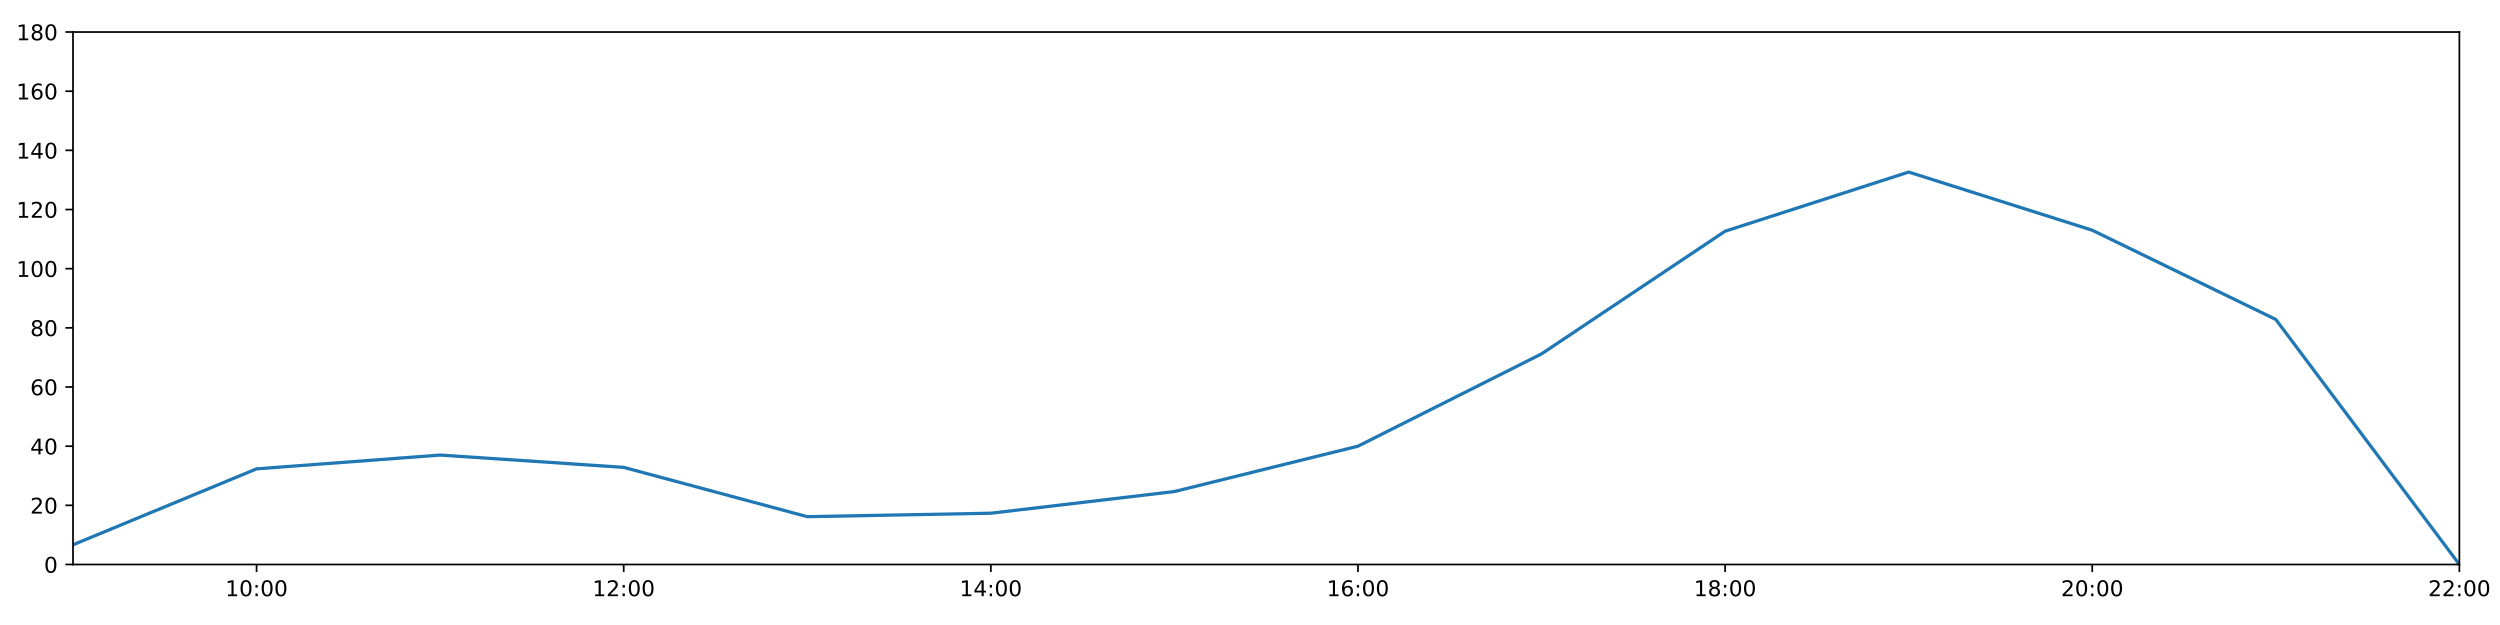
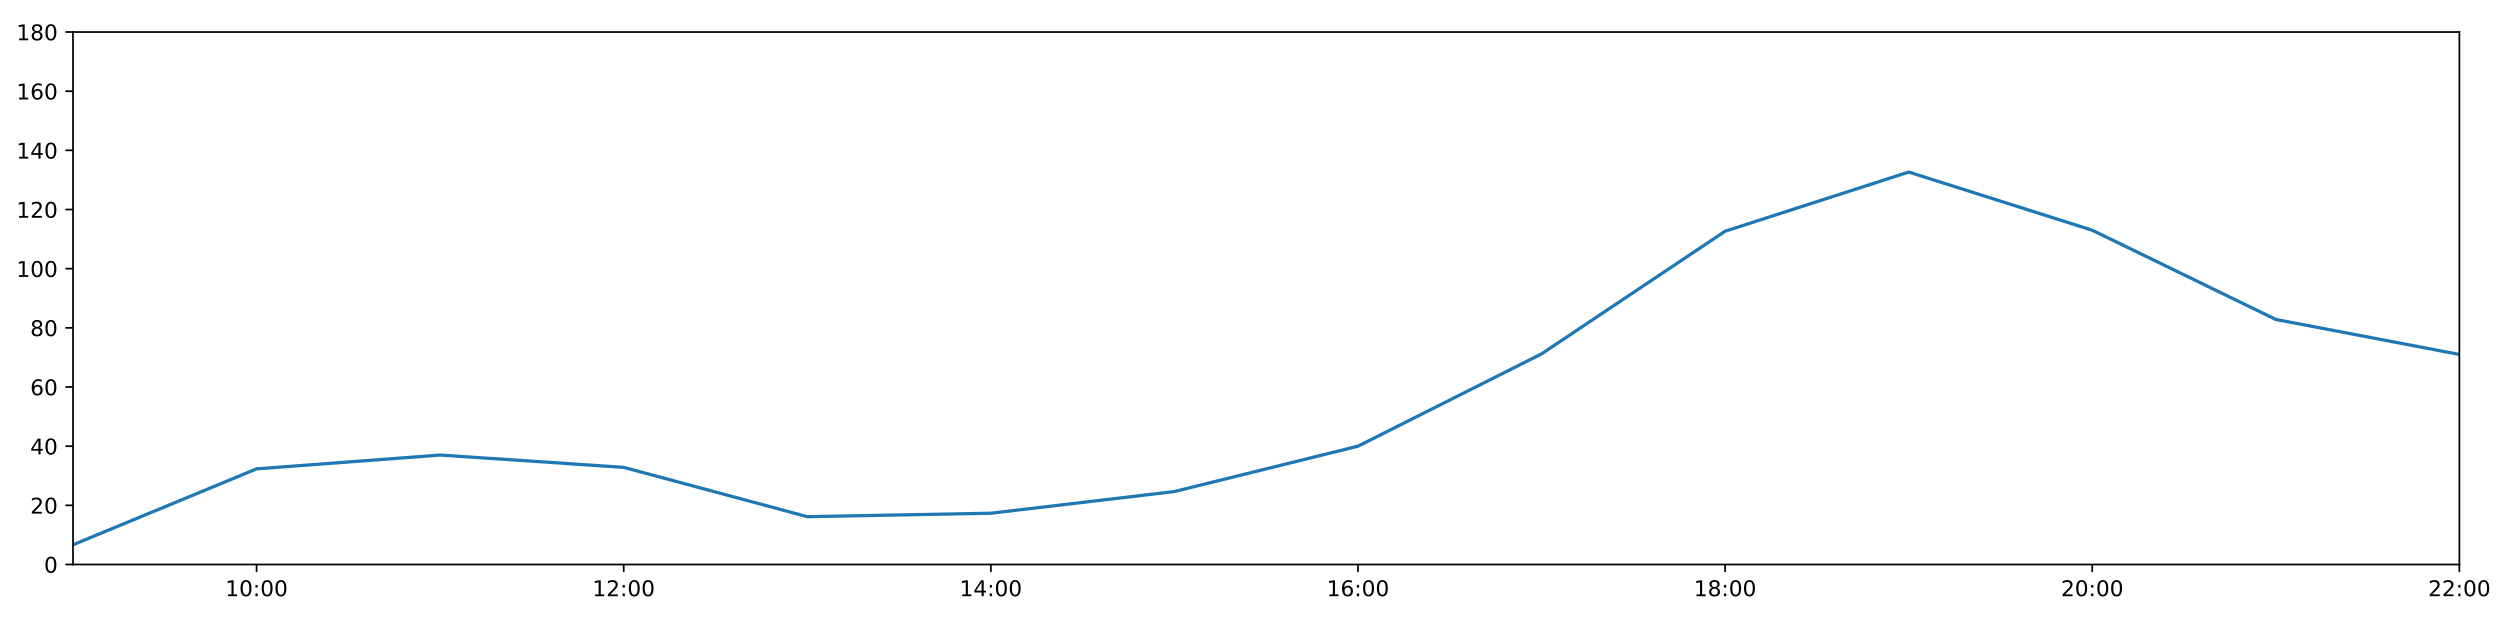
<svg xmlns="http://www.w3.org/2000/svg" xmlns:xlink="http://www.w3.org/1999/xlink" height="288pt" version="1.1" viewBox="0 0 1152 288" width="1152pt">
  <defs>
    <style type="text/css">
*{stroke-linecap:butt;stroke-linejoin:round;}
  </style>
  </defs>
  <g id="figure_1">
    <g id="patch_1">
      <path d="M 0 288  L 1152 288  L 1152 0  L 0 0  z " style="fill:#ffffff;" />
    </g>
    <g id="axes_1">
      <g id="patch_2">
        <path d="M 33.64 260.12  L 1133.28 260.12  L 1133.28 14.76  L 33.64 14.76  z " style="fill:#ffffff;" />
      </g>
      <g id="matplotlib.axis_1">
        <g id="xtick_1">
          <g id="line2d_1">
            <defs>
-               <path d="M 0 0  L 0 3.5  " id="med697ddbe7" style="stroke:#000000;stroke-width:0.8;" />
-             </defs>
-             <g>
-               <use style="stroke:#000000;stroke-width:0.8;" x="118.228" xlink:href="#med697ddbe7" y="260.12" />
+               <path d="M 0 0  L 0 3.5  " id="m4161fb4b9e" style="stroke:#000000;stroke-width:0.8;" />
+             </defs>
+             <g>
+               <use style="stroke:#000000;stroke-width:0.8;" x="118.228" xlink:href="#m4161fb4b9e" y="260.12" />
            </g>
          </g>
          <g id="text_1">
            <defs>
              <path d="M 12.406 8.297  L 28.516 8.297  L 28.516 63.922  L 10.984 60.406  L 10.984 69.391  L 28.422 72.906  L 38.281 72.906  L 38.281 8.297  L 54.391 8.297  L 54.391 0  L 12.406 0  z " id="DejaVuSans-49" />
              <path d="M 31.781 66.406  Q 24.172 66.406 20.328 58.906  Q 16.5 51.422 16.5 36.375  Q 16.5 21.391 20.328 13.891  Q 24.172 6.391 31.781 6.391  Q 39.453 6.391 43.281 13.891  Q 47.125 21.391 47.125 36.375  Q 47.125 51.422 43.281 58.906  Q 39.453 66.406 31.781 66.406  z M 31.781 74.219  Q 44.047 74.219 50.516 64.516  Q 56.984 54.828 56.984 36.375  Q 56.984 17.969 50.516 8.266  Q 44.047 -1.422 31.781 -1.422  Q 19.531 -1.422 13.062 8.266  Q 6.594 17.969 6.594 36.375  Q 6.594 54.828 13.062 64.516  Q 19.531 74.219 31.781 74.219  z " id="DejaVuSans-48" />
              <path d="M 11.719 12.406  L 22.016 12.406  L 22.016 0  L 11.719 0  z M 11.719 51.703  L 22.016 51.703  L 22.016 39.312  L 11.719 39.312  z " id="DejaVuSans-58" />
            </defs>
            <g transform="translate(103.8183 274.7184)scale(0.1 -0.1)">
              <use xlink:href="#DejaVuSans-49" />
              <use x="63.623" xlink:href="#DejaVuSans-48" />
              <use x="127.246" xlink:href="#DejaVuSans-58" />
              <use x="160.938" xlink:href="#DejaVuSans-48" />
              <use x="224.561" xlink:href="#DejaVuSans-48" />
            </g>
          </g>
        </g>
        <g id="xtick_2">
          <g id="line2d_2">
            <g>
-               <use style="stroke:#000000;stroke-width:0.8;" x="287.403" xlink:href="#med697ddbe7" y="260.12" />
+               <use style="stroke:#000000;stroke-width:0.8;" x="287.403" xlink:href="#m4161fb4b9e" y="260.12" />
            </g>
          </g>
          <g id="text_2">
            <defs>
              <path d="M 19.188 8.297  L 53.609 8.297  L 53.609 0  L 7.328 0  L 7.328 8.297  Q 12.938 14.109 22.625 23.891  Q 32.328 33.688 34.812 36.531  Q 39.547 41.844 41.422 45.531  Q 43.312 49.219 43.312 52.781  Q 43.312 58.594 39.234 62.25  Q 35.156 65.922 28.609 65.922  Q 23.969 65.922 18.812 64.312  Q 13.672 62.703 7.812 59.422  L 7.812 69.391  Q 13.766 71.781 18.938 73  Q 24.125 74.219 28.422 74.219  Q 39.75 74.219 46.484 68.547  Q 53.219 62.891 53.219 53.422  Q 53.219 48.922 51.531 44.891  Q 49.859 40.875 45.406 35.406  Q 44.188 33.984 37.641 27.219  Q 31.109 20.453 19.188 8.297  z " id="DejaVuSans-50" />
            </defs>
            <g transform="translate(272.9937 274.7184)scale(0.1 -0.1)">
              <use xlink:href="#DejaVuSans-49" />
              <use x="63.623" xlink:href="#DejaVuSans-50" />
              <use x="127.246" xlink:href="#DejaVuSans-58" />
              <use x="160.938" xlink:href="#DejaVuSans-48" />
              <use x="224.561" xlink:href="#DejaVuSans-48" />
            </g>
          </g>
        </g>
        <g id="xtick_3">
          <g id="line2d_3">
            <g>
-               <use style="stroke:#000000;stroke-width:0.8;" x="456.578" xlink:href="#med697ddbe7" y="260.12" />
+               <use style="stroke:#000000;stroke-width:0.8;" x="456.578" xlink:href="#m4161fb4b9e" y="260.12" />
            </g>
          </g>
          <g id="text_3">
            <defs>
              <path d="M 37.797 64.312  L 12.891 25.391  L 37.797 25.391  z M 35.203 72.906  L 47.609 72.906  L 47.609 25.391  L 58.016 25.391  L 58.016 17.188  L 47.609 17.188  L 47.609 0  L 37.797 0  L 37.797 17.188  L 4.891 17.188  L 4.891 26.703  z " id="DejaVuSans-52" />
            </defs>
            <g transform="translate(442.1691 274.7184)scale(0.1 -0.1)">
              <use xlink:href="#DejaVuSans-49" />
              <use x="63.623" xlink:href="#DejaVuSans-52" />
              <use x="127.246" xlink:href="#DejaVuSans-58" />
              <use x="160.938" xlink:href="#DejaVuSans-48" />
              <use x="224.561" xlink:href="#DejaVuSans-48" />
            </g>
          </g>
        </g>
        <g id="xtick_4">
          <g id="line2d_4">
            <g>
-               <use style="stroke:#000000;stroke-width:0.8;" x="625.754" xlink:href="#med697ddbe7" y="260.12" />
+               <use style="stroke:#000000;stroke-width:0.8;" x="625.754" xlink:href="#m4161fb4b9e" y="260.12" />
            </g>
          </g>
          <g id="text_4">
            <defs>
              <path d="M 33.016 40.375  Q 26.375 40.375 22.484 35.828  Q 18.609 31.297 18.609 23.391  Q 18.609 15.531 22.484 10.953  Q 26.375 6.391 33.016 6.391  Q 39.656 6.391 43.531 10.953  Q 47.406 15.531 47.406 23.391  Q 47.406 31.297 43.531 35.828  Q 39.656 40.375 33.016 40.375  z M 52.594 71.297  L 52.594 62.312  Q 48.875 64.062 45.094 64.984  Q 41.312 65.922 37.594 65.922  Q 27.828 65.922 22.672 59.328  Q 17.531 52.734 16.797 39.406  Q 19.672 43.656 24.016 45.922  Q 28.375 48.188 33.594 48.188  Q 44.578 48.188 50.953 41.516  Q 57.328 34.859 57.328 23.391  Q 57.328 12.156 50.688 5.359  Q 44.047 -1.422 33.016 -1.422  Q 20.359 -1.422 13.672 8.266  Q 6.984 17.969 6.984 36.375  Q 6.984 53.656 15.188 63.938  Q 23.391 74.219 37.203 74.219  Q 40.922 74.219 44.703 73.484  Q 48.484 72.75 52.594 71.297  z " id="DejaVuSans-54" />
            </defs>
            <g transform="translate(611.3445 274.7184)scale(0.1 -0.1)">
              <use xlink:href="#DejaVuSans-49" />
              <use x="63.623" xlink:href="#DejaVuSans-54" />
              <use x="127.246" xlink:href="#DejaVuSans-58" />
              <use x="160.938" xlink:href="#DejaVuSans-48" />
              <use x="224.561" xlink:href="#DejaVuSans-48" />
            </g>
          </g>
        </g>
        <g id="xtick_5">
          <g id="line2d_5">
            <g>
-               <use style="stroke:#000000;stroke-width:0.8;" x="794.929" xlink:href="#med697ddbe7" y="260.12" />
+               <use style="stroke:#000000;stroke-width:0.8;" x="794.929" xlink:href="#m4161fb4b9e" y="260.12" />
            </g>
          </g>
          <g id="text_5">
            <defs>
              <path d="M 31.781 34.625  Q 24.75 34.625 20.719 30.859  Q 16.703 27.094 16.703 20.516  Q 16.703 13.922 20.719 10.156  Q 24.75 6.391 31.781 6.391  Q 38.812 6.391 42.859 10.172  Q 46.922 13.969 46.922 20.516  Q 46.922 27.094 42.891 30.859  Q 38.875 34.625 31.781 34.625  z M 21.922 38.812  Q 15.578 40.375 12.031 44.719  Q 8.5 49.078 8.5 55.328  Q 8.5 64.062 14.719 69.141  Q 20.953 74.219 31.781 74.219  Q 42.672 74.219 48.875 69.141  Q 55.078 64.062 55.078 55.328  Q 55.078 49.078 51.531 44.719  Q 48 40.375 41.703 38.812  Q 48.828 37.156 52.797 32.312  Q 56.781 27.484 56.781 20.516  Q 56.781 9.906 50.312 4.234  Q 43.844 -1.422 31.781 -1.422  Q 19.734 -1.422 13.25 4.234  Q 6.781 9.906 6.781 20.516  Q 6.781 27.484 10.781 32.312  Q 14.797 37.156 21.922 38.812  z M 18.312 54.391  Q 18.312 48.734 21.844 45.562  Q 25.391 42.391 31.781 42.391  Q 38.141 42.391 41.719 45.562  Q 45.312 48.734 45.312 54.391  Q 45.312 60.062 41.719 63.234  Q 38.141 66.406 31.781 66.406  Q 25.391 66.406 21.844 63.234  Q 18.312 60.062 18.312 54.391  z " id="DejaVuSans-56" />
            </defs>
            <g transform="translate(780.5199 274.7184)scale(0.1 -0.1)">
              <use xlink:href="#DejaVuSans-49" />
              <use x="63.623" xlink:href="#DejaVuSans-56" />
              <use x="127.246" xlink:href="#DejaVuSans-58" />
              <use x="160.938" xlink:href="#DejaVuSans-48" />
              <use x="224.561" xlink:href="#DejaVuSans-48" />
            </g>
          </g>
        </g>
        <g id="xtick_6">
          <g id="line2d_6">
            <g>
-               <use style="stroke:#000000;stroke-width:0.8;" x="964.105" xlink:href="#med697ddbe7" y="260.12" />
+               <use style="stroke:#000000;stroke-width:0.8;" x="964.105" xlink:href="#m4161fb4b9e" y="260.12" />
            </g>
          </g>
          <g id="text_6">
            <g transform="translate(949.6952 274.7184)scale(0.1 -0.1)">
              <use xlink:href="#DejaVuSans-50" />
              <use x="63.623" xlink:href="#DejaVuSans-48" />
              <use x="127.246" xlink:href="#DejaVuSans-58" />
              <use x="160.938" xlink:href="#DejaVuSans-48" />
              <use x="224.561" xlink:href="#DejaVuSans-48" />
            </g>
          </g>
        </g>
        <g id="xtick_7">
          <g id="line2d_7">
            <g>
-               <use style="stroke:#000000;stroke-width:0.8;" x="1133.28" xlink:href="#med697ddbe7" y="260.12" />
+               <use style="stroke:#000000;stroke-width:0.8;" x="1133.28" xlink:href="#m4161fb4b9e" y="260.12" />
            </g>
          </g>
          <g id="text_7">
            <g transform="translate(1118.871 274.7184)scale(0.1 -0.1)">
              <use xlink:href="#DejaVuSans-50" />
              <use x="63.623" xlink:href="#DejaVuSans-50" />
              <use x="127.246" xlink:href="#DejaVuSans-58" />
              <use x="160.938" xlink:href="#DejaVuSans-48" />
              <use x="224.561" xlink:href="#DejaVuSans-48" />
            </g>
          </g>
        </g>
      </g>
      <g id="matplotlib.axis_2">
        <g id="ytick_1">
          <g id="line2d_8">
            <defs>
-               <path d="M 0 0  L -3.5 0  " id="mc9034e7ddb" style="stroke:#000000;stroke-width:0.8;" />
-             </defs>
-             <g>
-               <use style="stroke:#000000;stroke-width:0.8;" x="33.64" xlink:href="#mc9034e7ddb" y="260.12" />
+               <path d="M 0 0  L -3.5 0  " id="m3b995efcf6" style="stroke:#000000;stroke-width:0.8;" />
+             </defs>
+             <g>
+               <use style="stroke:#000000;stroke-width:0.8;" x="33.64" xlink:href="#m3b995efcf6" y="260.12" />
            </g>
          </g>
          <g id="text_8">
            <g transform="translate(20.2775 263.9192)scale(0.1 -0.1)">
              <use xlink:href="#DejaVuSans-48" />
            </g>
          </g>
        </g>
        <g id="ytick_2">
          <g id="line2d_9">
            <g>
-               <use style="stroke:#000000;stroke-width:0.8;" x="33.64" xlink:href="#mc9034e7ddb" y="232.858" />
+               <use style="stroke:#000000;stroke-width:0.8;" x="33.64" xlink:href="#m3b995efcf6" y="232.858" />
            </g>
          </g>
          <g id="text_9">
            <g transform="translate(13.915 236.657)scale(0.1 -0.1)">
              <use xlink:href="#DejaVuSans-50" />
              <use x="63.623" xlink:href="#DejaVuSans-48" />
            </g>
          </g>
        </g>
        <g id="ytick_3">
          <g id="line2d_10">
            <g>
-               <use style="stroke:#000000;stroke-width:0.8;" x="33.64" xlink:href="#mc9034e7ddb" y="205.596" />
+               <use style="stroke:#000000;stroke-width:0.8;" x="33.64" xlink:href="#m3b995efcf6" y="205.596" />
            </g>
          </g>
          <g id="text_10">
            <g transform="translate(13.915 209.3948)scale(0.1 -0.1)">
              <use xlink:href="#DejaVuSans-52" />
              <use x="63.623" xlink:href="#DejaVuSans-48" />
            </g>
          </g>
        </g>
        <g id="ytick_4">
          <g id="line2d_11">
            <g>
-               <use style="stroke:#000000;stroke-width:0.8;" x="33.64" xlink:href="#mc9034e7ddb" y="178.333" />
+               <use style="stroke:#000000;stroke-width:0.8;" x="33.64" xlink:href="#m3b995efcf6" y="178.333" />
            </g>
          </g>
          <g id="text_11">
            <g transform="translate(13.915 182.1326)scale(0.1 -0.1)">
              <use xlink:href="#DejaVuSans-54" />
              <use x="63.623" xlink:href="#DejaVuSans-48" />
            </g>
          </g>
        </g>
        <g id="ytick_5">
          <g id="line2d_12">
            <g>
-               <use style="stroke:#000000;stroke-width:0.8;" x="33.64" xlink:href="#mc9034e7ddb" y="151.071" />
+               <use style="stroke:#000000;stroke-width:0.8;" x="33.64" xlink:href="#m3b995efcf6" y="151.071" />
            </g>
          </g>
          <g id="text_12">
            <g transform="translate(13.915 154.8703)scale(0.1 -0.1)">
              <use xlink:href="#DejaVuSans-56" />
              <use x="63.623" xlink:href="#DejaVuSans-48" />
            </g>
          </g>
        </g>
        <g id="ytick_6">
          <g id="line2d_13">
            <g>
-               <use style="stroke:#000000;stroke-width:0.8;" x="33.64" xlink:href="#mc9034e7ddb" y="123.809" />
+               <use style="stroke:#000000;stroke-width:0.8;" x="33.64" xlink:href="#m3b995efcf6" y="123.809" />
            </g>
          </g>
          <g id="text_13">
            <g transform="translate(7.5525 127.6081)scale(0.1 -0.1)">
              <use xlink:href="#DejaVuSans-49" />
              <use x="63.623" xlink:href="#DejaVuSans-48" />
              <use x="127.246" xlink:href="#DejaVuSans-48" />
            </g>
          </g>
        </g>
        <g id="ytick_7">
          <g id="line2d_14">
            <g>
-               <use style="stroke:#000000;stroke-width:0.8;" x="33.64" xlink:href="#mc9034e7ddb" y="96.547" />
+               <use style="stroke:#000000;stroke-width:0.8;" x="33.64" xlink:href="#m3b995efcf6" y="96.547" />
            </g>
          </g>
          <g id="text_14">
            <g transform="translate(7.5525 100.3459)scale(0.1 -0.1)">
              <use xlink:href="#DejaVuSans-49" />
              <use x="63.623" xlink:href="#DejaVuSans-50" />
              <use x="127.246" xlink:href="#DejaVuSans-48" />
            </g>
          </g>
        </g>
        <g id="ytick_8">
          <g id="line2d_15">
            <g>
-               <use style="stroke:#000000;stroke-width:0.8;" x="33.64" xlink:href="#mc9034e7ddb" y="69.284" />
+               <use style="stroke:#000000;stroke-width:0.8;" x="33.64" xlink:href="#m3b995efcf6" y="69.284" />
            </g>
          </g>
          <g id="text_15">
            <g transform="translate(7.5525 73.08366)scale(0.1 -0.1)">
              <use xlink:href="#DejaVuSans-49" />
              <use x="63.623" xlink:href="#DejaVuSans-52" />
              <use x="127.246" xlink:href="#DejaVuSans-48" />
            </g>
          </g>
        </g>
        <g id="ytick_9">
          <g id="line2d_16">
            <g>
-               <use style="stroke:#000000;stroke-width:0.8;" x="33.64" xlink:href="#mc9034e7ddb" y="42.022" />
+               <use style="stroke:#000000;stroke-width:0.8;" x="33.64" xlink:href="#m3b995efcf6" y="42.022" />
            </g>
          </g>
          <g id="text_16">
            <g transform="translate(7.5525 45.82144)scale(0.1 -0.1)">
              <use xlink:href="#DejaVuSans-49" />
              <use x="63.623" xlink:href="#DejaVuSans-54" />
              <use x="127.246" xlink:href="#DejaVuSans-48" />
            </g>
          </g>
        </g>
        <g id="ytick_10">
          <g id="line2d_17">
            <g>
-               <use style="stroke:#000000;stroke-width:0.8;" x="33.64" xlink:href="#mc9034e7ddb" y="14.76" />
+               <use style="stroke:#000000;stroke-width:0.8;" x="33.64" xlink:href="#m3b995efcf6" y="14.76" />
            </g>
          </g>
          <g id="text_17">
            <g transform="translate(7.5525 18.55922)scale(0.1 -0.1)">
              <use xlink:href="#DejaVuSans-49" />
              <use x="63.623" xlink:href="#DejaVuSans-56" />
              <use x="127.246" xlink:href="#DejaVuSans-48" />
            </g>
          </g>
        </g>
      </g>
      <g id="line2d_18">
-         <path clip-path="url(#pfd9e3b519c)" d="M 33.64 251.033  L 118.228 216.046  L 202.815 209.685  L 287.403 215.365  L 371.991 238.083  L 456.578 236.493  L 541.166 226.497  L 625.754 205.596  L 710.342 163.066  L 794.929 106.543  L 879.517 79.281  L 964.105 106.088  L 1048.692 147.209  L 1133.28 260.12  " style="fill:none;stroke:#1f77b4;stroke-linecap:square;stroke-width:1.5;" />
+         <path clip-path="url(#p0cb6fec061)" d="M 33.64 251.033  L 118.228 216.046  L 202.815 209.685  L 287.403 215.365  L 371.991 238.083  L 456.578 236.493  L 541.166 226.497  L 625.754 205.596  L 710.342 163.066  L 794.929 106.543  L 879.517 79.281  L 964.105 106.088  L 1048.692 147.209  L 1133.28 163.339  " style="fill:none;stroke:#1f77b4;stroke-linecap:square;stroke-width:1.5;" />
      </g>
      <g id="patch_3">
        <path d="M 33.64 260.12  L 33.64 14.76  " style="fill:none;stroke:#000000;stroke-linecap:square;stroke-linejoin:miter;stroke-width:0.8;" />
      </g>
      <g id="patch_4">
        <path d="M 1133.28 260.12  L 1133.28 14.76  " style="fill:none;stroke:#000000;stroke-linecap:square;stroke-linejoin:miter;stroke-width:0.8;" />
      </g>
      <g id="patch_5">
        <path d="M 33.64 260.12  L 1133.28 260.12  " style="fill:none;stroke:#000000;stroke-linecap:square;stroke-linejoin:miter;stroke-width:0.8;" />
      </g>
      <g id="patch_6">
        <path d="M 33.64 14.76  L 1133.28 14.76  " style="fill:none;stroke:#000000;stroke-linecap:square;stroke-linejoin:miter;stroke-width:0.8;" />
      </g>
    </g>
  </g>
  <defs>
-     <clipPath id="pfd9e3b519c">
+     <clipPath id="p0cb6fec061">
      <rect height="245.36" width="1099.64" x="33.64" y="14.76" />
    </clipPath>
  </defs>
</svg>
